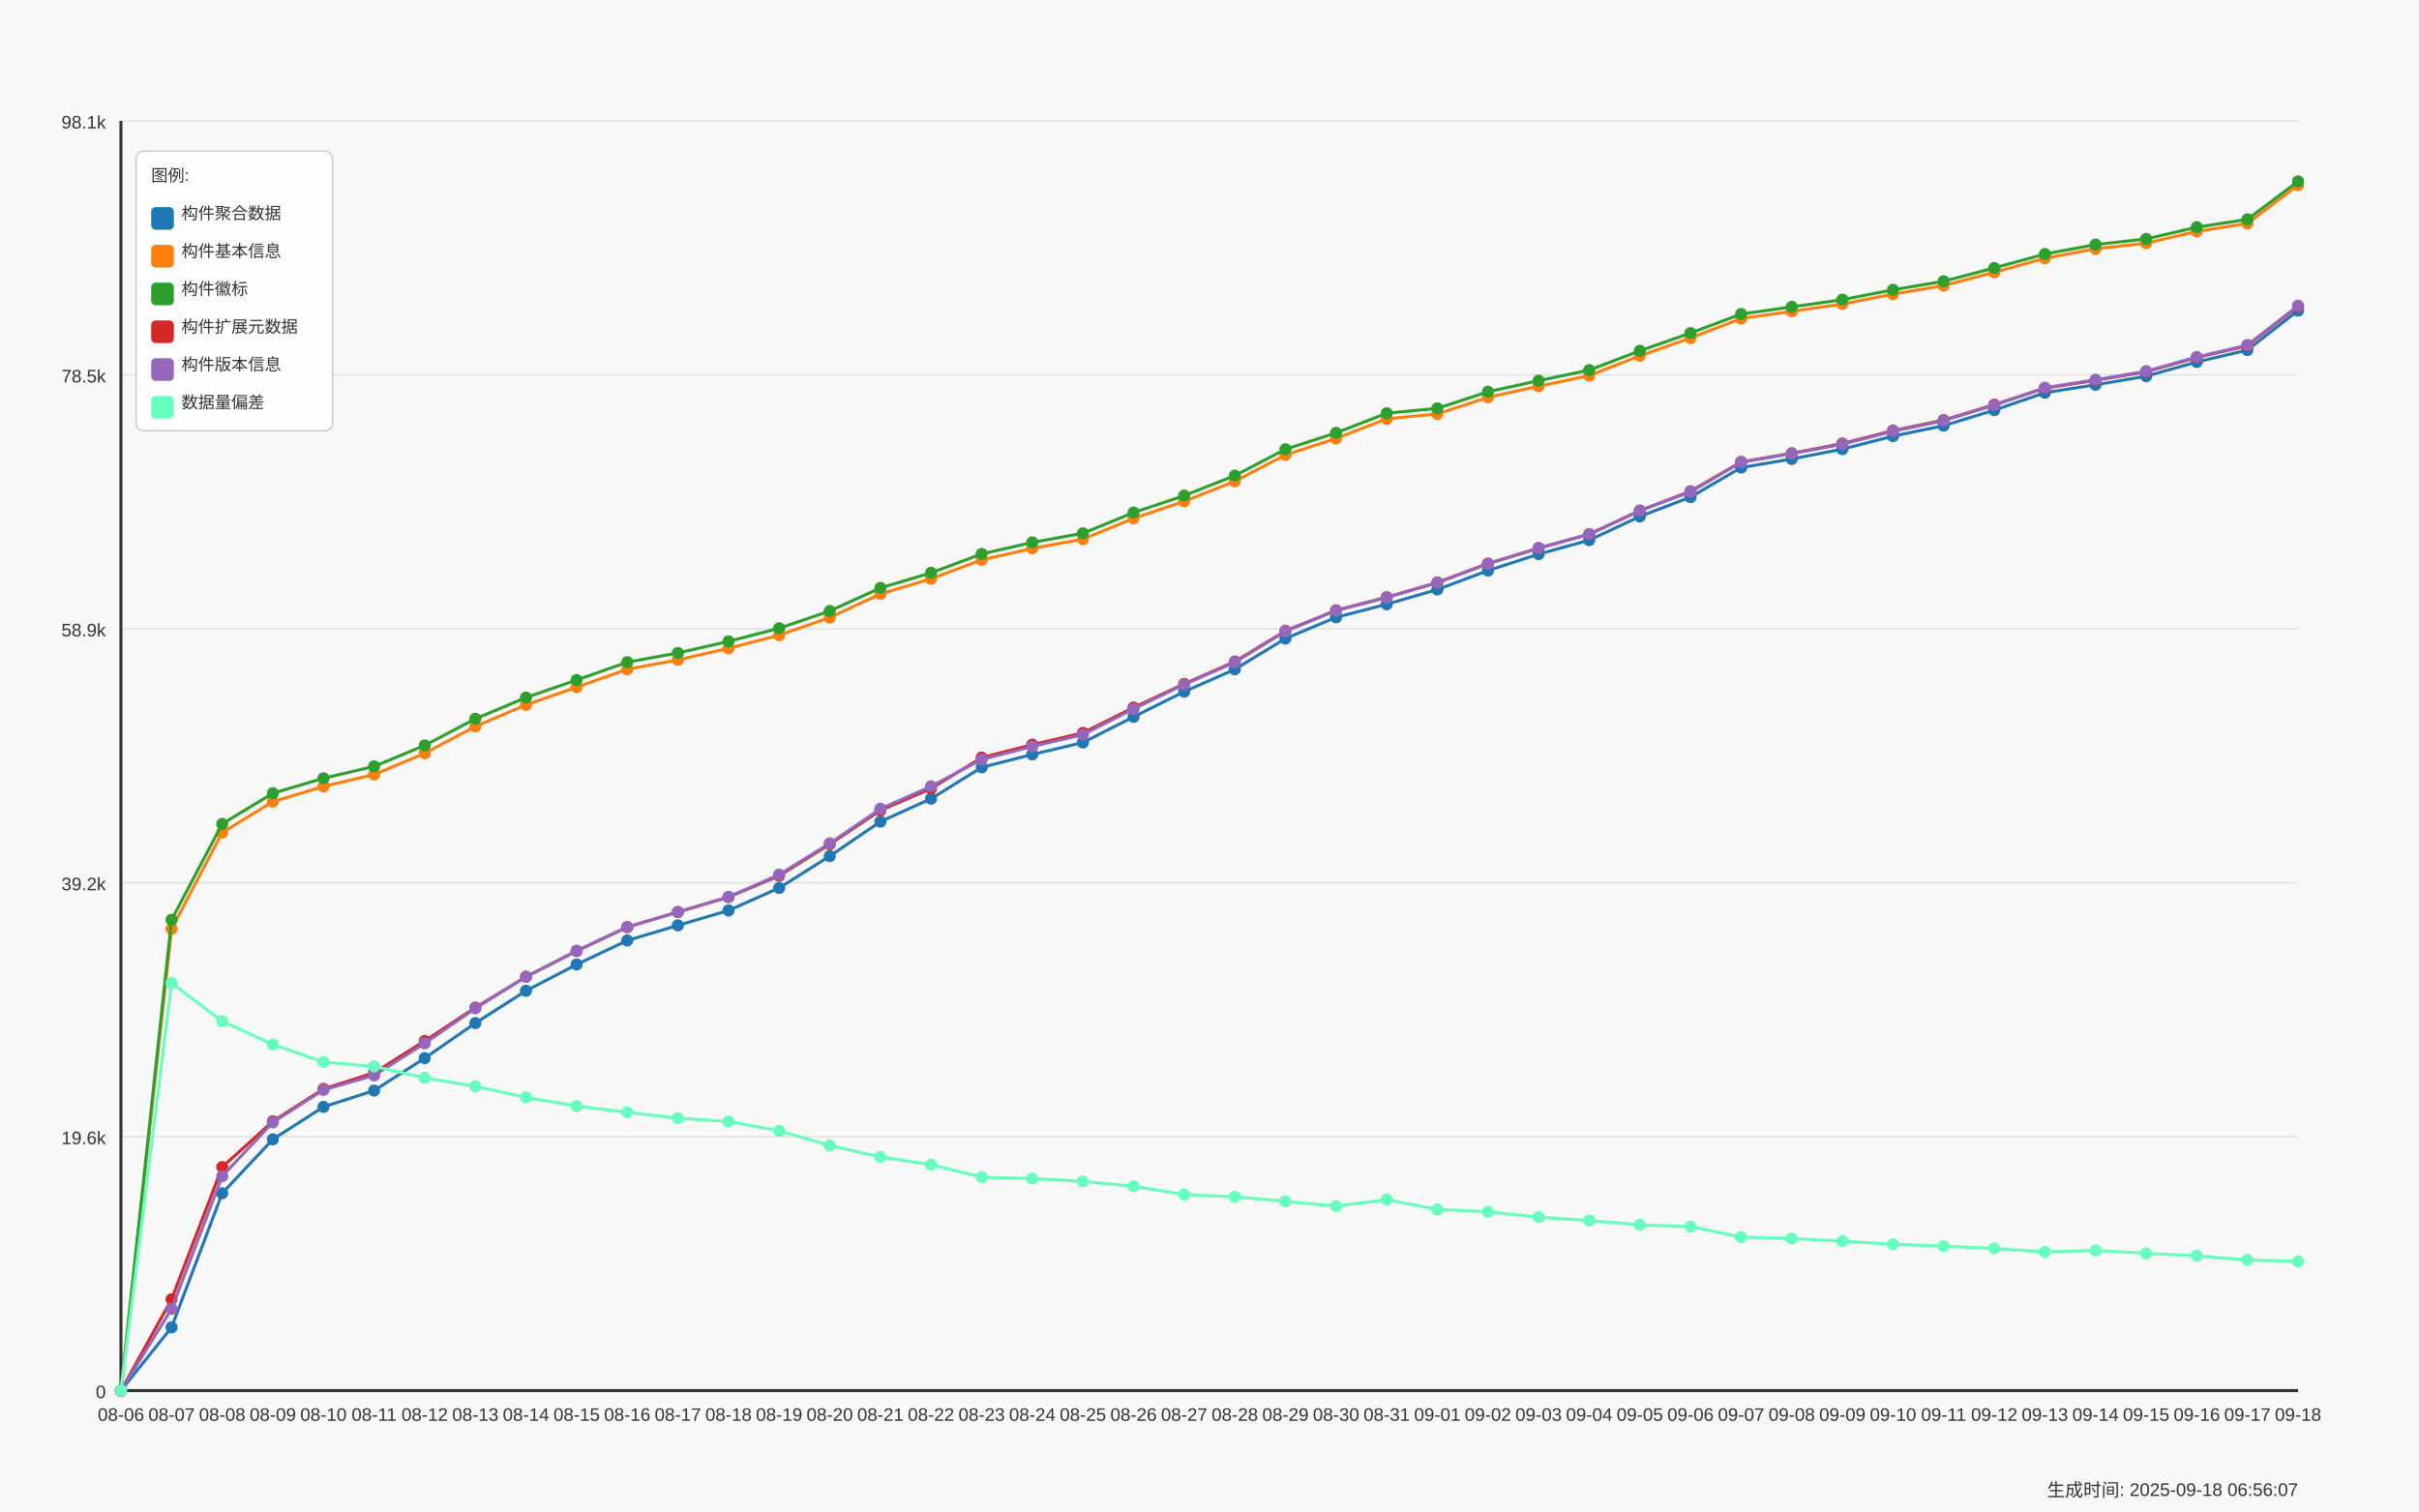
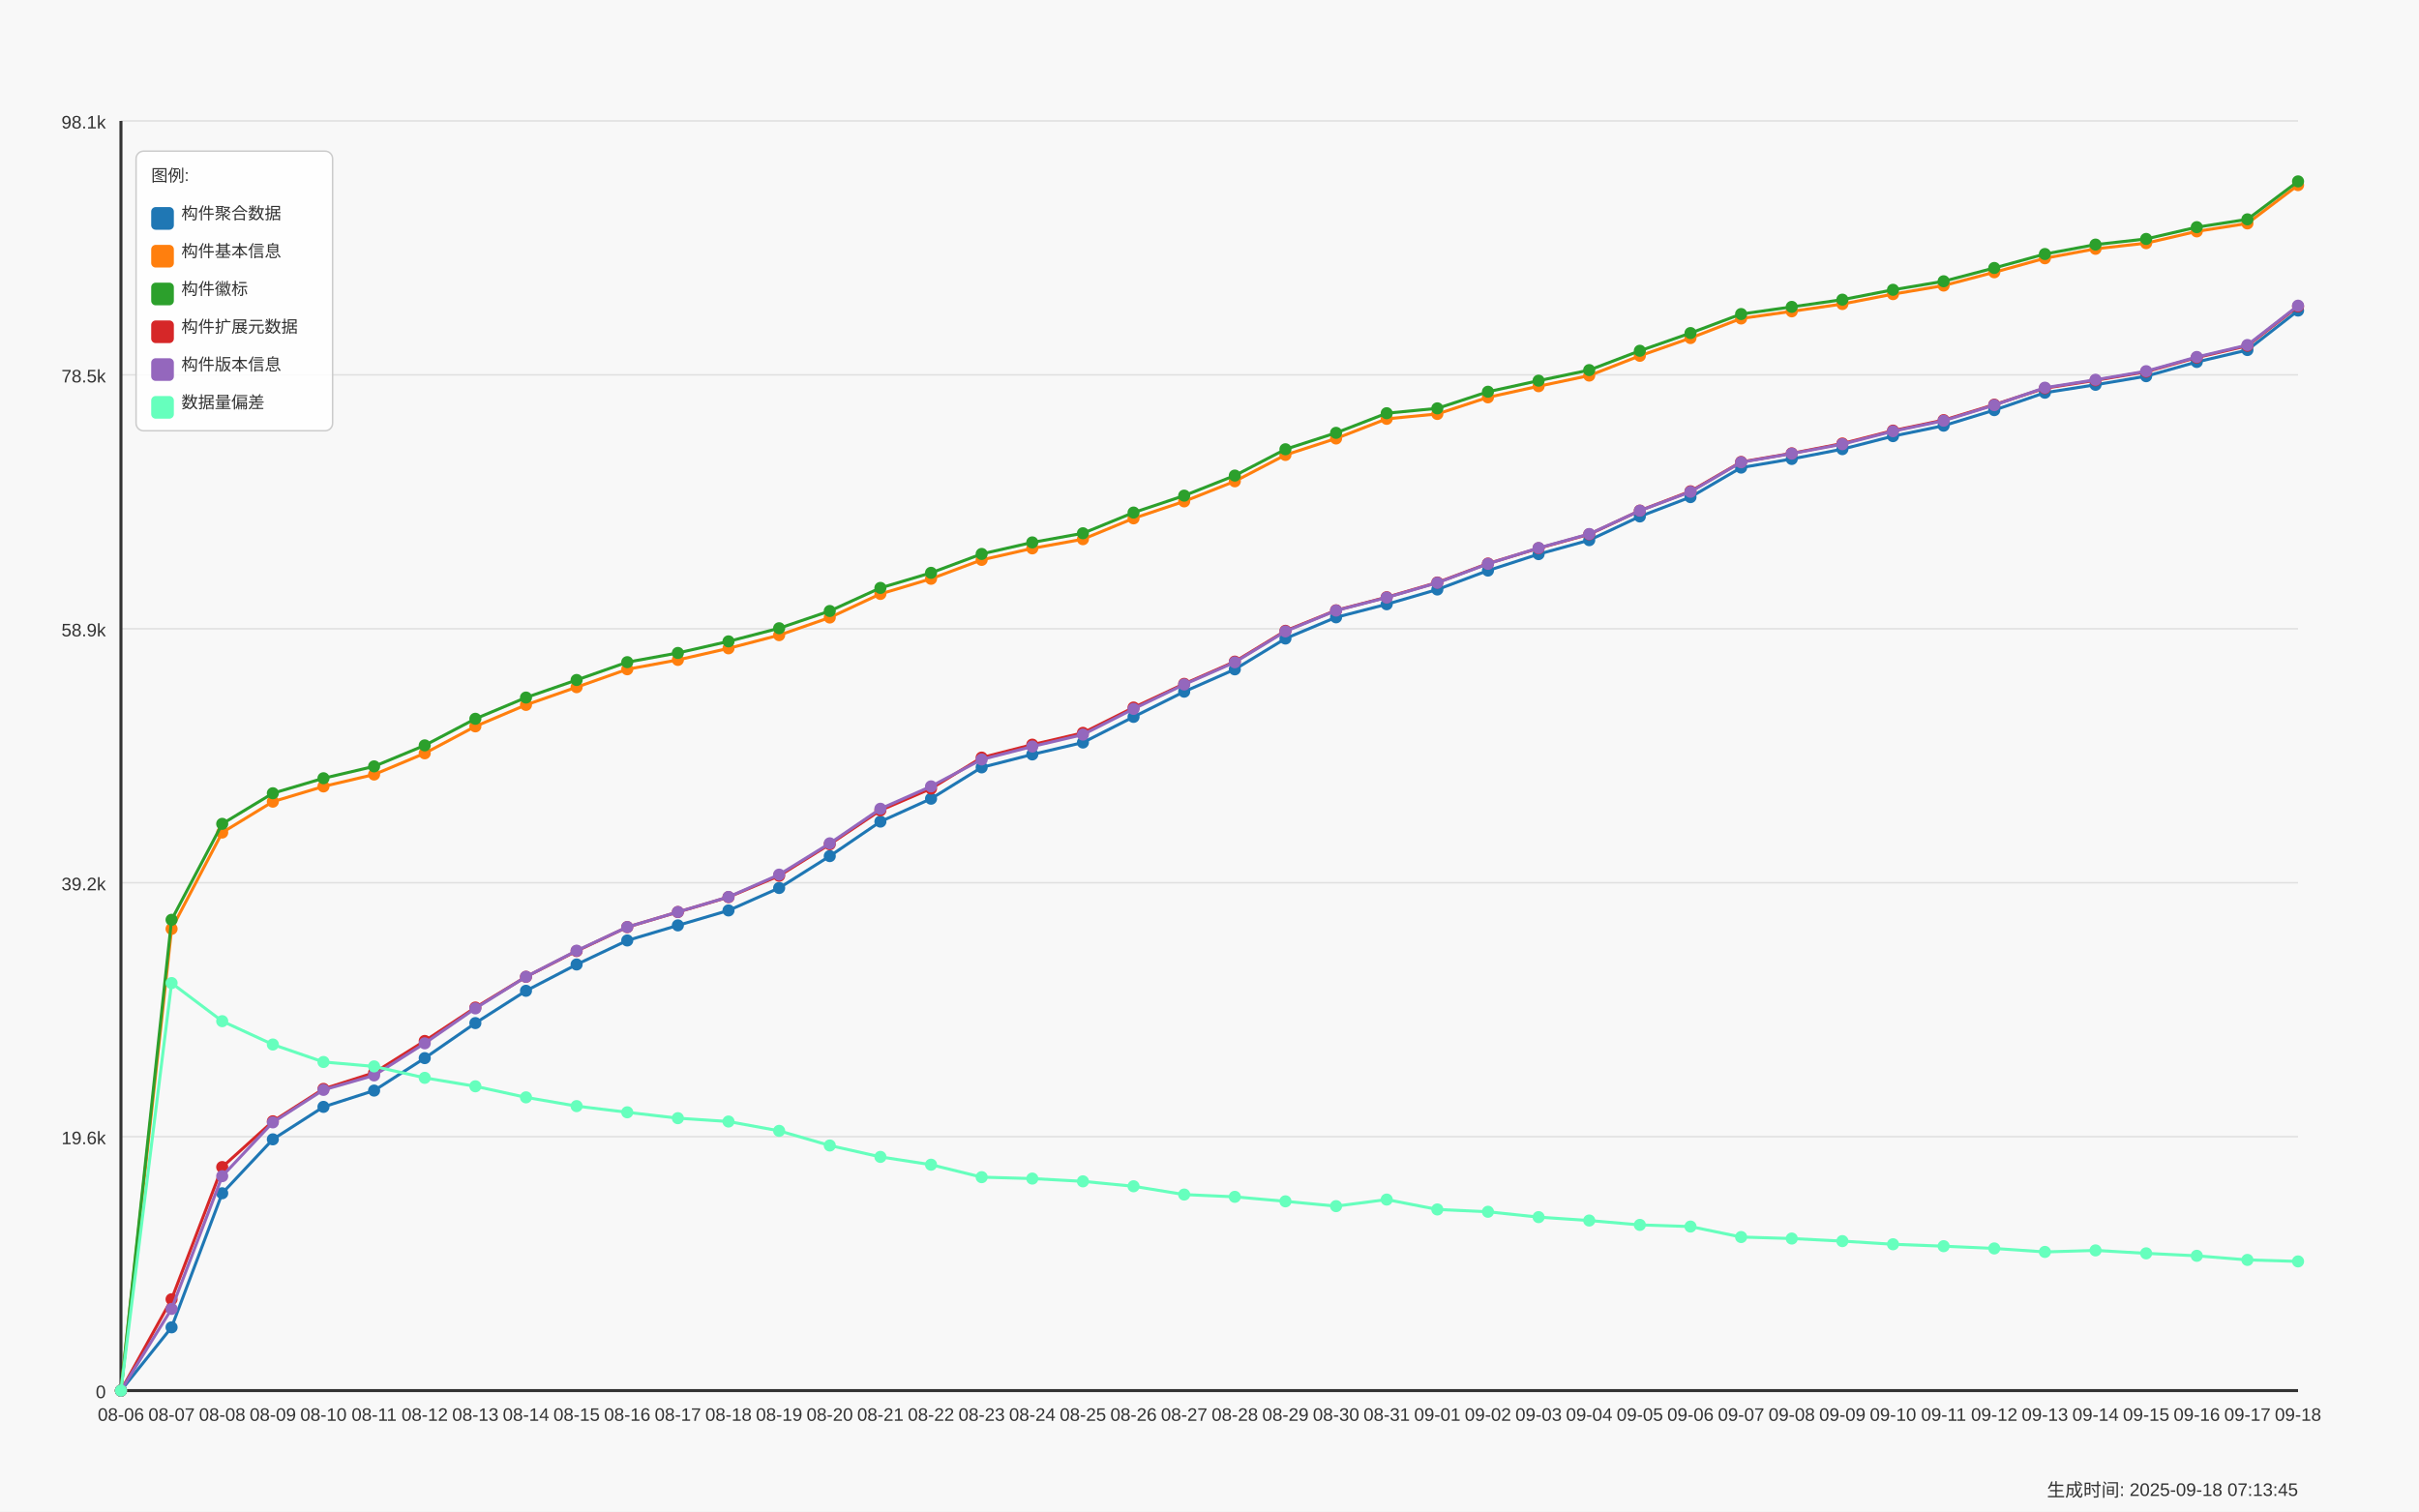
<svg xmlns="http://www.w3.org/2000/svg" width="1600" height="1000" viewBox="0 0 1600 1000">
  <style>
  text {
    font-family: Arial, sans-serif;
    font-size: 12px;
    fill: #333;
  }
  .axis-label { font-size: 14px; }
  .title { font-size: 18px; font-weight: bold; }
  .legend-item { font-size: 11px; }
  .legend-box { fill: white; fill-opacity: 0.85; stroke: #cccccc; stroke-width: 1; rx: 5; }
</style>
  <text x="800.0" y="30" text-anchor="middle" class="title">Daily Data Growth Trend</text>
  <text x="800.0" y="980" text-anchor="middle" class="axis-label">Date</text>
  <g transform="rotate(-90)">
    <text x="-500.0" y="20" text-anchor="middle" class="axis-label">Count</text>
  </g>
  <rect x="0" y="0" width="1600" height="1000" fill="#f8f8f8" />
  <line x1="80" y1="920.0" x2="1520" y2="920.0" stroke="#e0e0e0" stroke-width="1" />
  <text x="70" y="925.0" text-anchor="end">0</text>
  <line x1="80" y1="752.0" x2="1520" y2="752.0" stroke="#e0e0e0" stroke-width="1" />
  <text x="70" y="757.0" text-anchor="end">19.6k</text>
  <line x1="80" y1="584.0" x2="1520" y2="584.0" stroke="#e0e0e0" stroke-width="1" />
  <text x="70" y="589.0" text-anchor="end">39.2k</text>
  <line x1="80" y1="416.0" x2="1520" y2="416.0" stroke="#e0e0e0" stroke-width="1" />
  <text x="70" y="421.0" text-anchor="end">58.9k</text>
  <line x1="80" y1="248.0" x2="1520" y2="248.0" stroke="#e0e0e0" stroke-width="1" />
  <text x="70" y="253.0" text-anchor="end">78.5k</text>
  <line x1="80" y1="80.0" x2="1520" y2="80.0" stroke="#e0e0e0" stroke-width="1" />
  <text x="70" y="85.0" text-anchor="end">98.1k</text>
  <line x1="80" y1="80" x2="80" y2="920" stroke="#333333" stroke-width="2" />
  <line x1="80" y1="920" x2="1520" y2="920" stroke="#333333" stroke-width="2" />
  <circle cx="80.0" cy="920.0" r="4" fill="#1f77b4" />
  <circle cx="113.488" cy="878.147" r="4" fill="#1f77b4" />
  <circle cx="146.977" cy="789.449" r="4" fill="#1f77b4" />
  <circle cx="180.465" cy="753.77" r="4" fill="#1f77b4" />
  <circle cx="213.953" cy="732.296" r="4" fill="#1f77b4" />
  <circle cx="247.442" cy="721.516" r="4" fill="#1f77b4" />
  <circle cx="280.93" cy="700.041" r="4" fill="#1f77b4" />
  <circle cx="314.419" cy="676.863" r="4" fill="#1f77b4" />
  <circle cx="347.907" cy="655.5" r="4" fill="#1f77b4" />
  <circle cx="381.395" cy="638.084" r="4" fill="#1f77b4" />
  <circle cx="414.884" cy="622.201" r="4" fill="#1f77b4" />
  <circle cx="448.372" cy="612.217" r="4" fill="#1f77b4" />
  <circle cx="481.86" cy="602.336" r="4" fill="#1f77b4" />
  <circle cx="515.349" cy="587.48" r="4" fill="#1f77b4" />
  <circle cx="548.837" cy="566.382" r="4" fill="#1f77b4" />
  <circle cx="582.326" cy="543.564" r="4" fill="#1f77b4" />
  <circle cx="615.814" cy="528.417" r="4" fill="#1f77b4" />
  <circle cx="649.302" cy="507.687" r="4" fill="#1f77b4" />
  <circle cx="682.791" cy="499.125" r="4" fill="#1f77b4" />
  <circle cx="716.279" cy="491.239" r="4" fill="#1f77b4" />
  <circle cx="749.767" cy="474.277" r="4" fill="#1f77b4" />
  <circle cx="783.256" cy="457.597" r="4" fill="#1f77b4" />
  <circle cx="816.744" cy="442.827" r="4" fill="#1f77b4" />
  <circle cx="850.233" cy="422.44" r="4" fill="#1f77b4" />
  <circle cx="883.721" cy="408.407" r="4" fill="#1f77b4" />
  <circle cx="917.209" cy="399.759" r="4" fill="#1f77b4" />
  <circle cx="950.698" cy="390.006" r="4" fill="#1f77b4" />
  <circle cx="984.186" cy="377.479" r="4" fill="#1f77b4" />
  <circle cx="1017.674" cy="366.605" r="4" fill="#1f77b4" />
  <circle cx="1051.163" cy="357.366" r="4" fill="#1f77b4" />
  <circle cx="1084.651" cy="341.68" r="4" fill="#1f77b4" />
  <circle cx="1118.14" cy="328.879" r="4" fill="#1f77b4" />
  <circle cx="1151.628" cy="309.357" r="4" fill="#1f77b4" />
  <circle cx="1185.116" cy="303.637" r="4" fill="#1f77b4" />
  <circle cx="1218.605" cy="297.147" r="4" fill="#1f77b4" />
  <circle cx="1252.093" cy="288.542" r="4" fill="#1f77b4" />
  <circle cx="1285.581" cy="281.623" r="4" fill="#1f77b4" />
  <circle cx="1319.07" cy="271.34" r="4" fill="#1f77b4" />
  <circle cx="1352.558" cy="259.806" r="4" fill="#1f77b4" />
  <circle cx="1386.047" cy="254.566" r="4" fill="#1f77b4" />
  <circle cx="1419.535" cy="248.881" r="4" fill="#1f77b4" />
  <circle cx="1453.023" cy="239.471" r="4" fill="#1f77b4" />
  <circle cx="1486.512" cy="231.576" r="4" fill="#1f77b4" />
  <circle cx="1520.0" cy="205.47" r="4" fill="#1f77b4" />
  <path d="M 80.0 920.0 L 113.488 878.147 L 146.977 789.449 L 180.465 753.77 L 213.953 732.296 L 247.442 721.516 L 280.93 700.041 L 314.419 676.863 L 347.907 655.5 L 381.395 638.084 L 414.884 622.201 L 448.372 612.217 L 481.86 602.336 L 515.349 587.48 L 548.837 566.382 L 582.326 543.564 L 615.814 528.417 L 649.302 507.687 L 682.791 499.125 L 716.279 491.239 L 749.767 474.277 L 783.256 457.597 L 816.744 442.827 L 850.233 422.44 L 883.721 408.407 L 917.209 399.759 L 950.698 390.006 L 984.186 377.479 L 1017.674 366.605 L 1051.163 357.366 L 1084.651 341.68 L 1118.14 328.879 L 1151.628 309.357 L 1185.116 303.637 L 1218.605 297.147 L 1252.093 288.542 L 1285.581 281.623 L 1319.07 271.34 L 1352.558 259.806 L 1386.047 254.566 L 1419.535 248.881 L 1453.023 239.471 L 1486.512 231.576 L 1520.0 205.47" fill="none" stroke="#1f77b4" stroke-width="2" />
  <circle cx="80.0" cy="920.0" r="4" fill="#ff7f0e" />
  <circle cx="113.488" cy="614.529" r="4" fill="#ff7f0e" />
  <circle cx="146.977" cy="550.799" r="4" fill="#ff7f0e" />
  <circle cx="180.465" cy="530.36" r="4" fill="#ff7f0e" />
  <circle cx="213.953" cy="520.291" r="4" fill="#ff7f0e" />
  <circle cx="247.442" cy="512.414" r="4" fill="#ff7f0e" />
  <circle cx="280.93" cy="498.371" r="4" fill="#ff7f0e" />
  <circle cx="314.419" cy="480.553" r="4" fill="#ff7f0e" />
  <circle cx="347.907" cy="466.34" r="4" fill="#ff7f0e" />
  <circle cx="381.395" cy="454.626" r="4" fill="#ff7f0e" />
  <circle cx="414.884" cy="442.776" r="4" fill="#ff7f0e" />
  <circle cx="448.372" cy="436.585" r="4" fill="#ff7f0e" />
  <circle cx="481.86" cy="428.922" r="4" fill="#ff7f0e" />
  <circle cx="515.349" cy="420.205" r="4" fill="#ff7f0e" />
  <circle cx="548.837" cy="408.544" r="4" fill="#ff7f0e" />
  <circle cx="582.326" cy="392.934" r="4" fill="#ff7f0e" />
  <circle cx="615.814" cy="382.916" r="4" fill="#ff7f0e" />
  <circle cx="649.302" cy="370.407" r="4" fill="#ff7f0e" />
  <circle cx="682.791" cy="362.795" r="4" fill="#ff7f0e" />
  <circle cx="716.279" cy="356.724" r="4" fill="#ff7f0e" />
  <circle cx="749.767" cy="342.93" r="4" fill="#ff7f0e" />
  <circle cx="783.256" cy="331.705" r="4" fill="#ff7f0e" />
  <circle cx="816.744" cy="318.416" r="4" fill="#ff7f0e" />
  <circle cx="850.233" cy="300.983" r="4" fill="#ff7f0e" />
  <circle cx="883.721" cy="290.092" r="4" fill="#ff7f0e" />
  <circle cx="917.209" cy="277.094" r="4" fill="#ff7f0e" />
  <circle cx="950.698" cy="273.866" r="4" fill="#ff7f0e" />
  <circle cx="984.186" cy="262.872" r="4" fill="#ff7f0e" />
  <circle cx="1017.674" cy="255.517" r="4" fill="#ff7f0e" />
  <circle cx="1051.163" cy="248.478" r="4" fill="#ff7f0e" />
  <circle cx="1084.651" cy="235.395" r="4" fill="#ff7f0e" />
  <circle cx="1118.14" cy="223.648" r="4" fill="#ff7f0e" />
  <circle cx="1151.628" cy="210.701" r="4" fill="#ff7f0e" />
  <circle cx="1185.116" cy="205.975" r="4" fill="#ff7f0e" />
  <circle cx="1218.605" cy="201.129" r="4" fill="#ff7f0e" />
  <circle cx="1252.093" cy="194.595" r="4" fill="#ff7f0e" />
  <circle cx="1285.581" cy="188.927" r="4" fill="#ff7f0e" />
  <circle cx="1319.07" cy="180.134" r="4" fill="#ff7f0e" />
  <circle cx="1352.558" cy="170.861" r="4" fill="#ff7f0e" />
  <circle cx="1386.047" cy="164.61" r="4" fill="#ff7f0e" />
  <circle cx="1419.535" cy="160.868" r="4" fill="#ff7f0e" />
  <circle cx="1453.023" cy="153.076" r="4" fill="#ff7f0e" />
  <circle cx="1486.512" cy="147.811" r="4" fill="#ff7f0e" />
  <circle cx="1520.0" cy="122.475" r="4" fill="#ff7f0e" />
  <path d="M 80.0 920.0 L 113.488 614.529 L 146.977 550.799 L 180.465 530.36 L 213.953 520.291 L 247.442 512.414 L 280.93 498.371 L 314.419 480.553 L 347.907 466.34 L 381.395 454.626 L 414.884 442.776 L 448.372 436.585 L 481.86 428.922 L 515.349 420.205 L 548.837 408.544 L 582.326 392.934 L 615.814 382.916 L 649.302 370.407 L 682.791 362.795 L 716.279 356.724 L 749.767 342.93 L 783.256 331.705 L 816.744 318.416 L 850.233 300.983 L 883.721 290.092 L 917.209 277.094 L 950.698 273.866 L 984.186 262.872 L 1017.674 255.517 L 1051.163 248.478 L 1084.651 235.395 L 1118.14 223.648 L 1151.628 210.701 L 1185.116 205.975 L 1218.605 201.129 L 1252.093 194.595 L 1285.581 188.927 L 1319.07 180.134 L 1352.558 170.861 L 1386.047 164.61 L 1419.535 160.868 L 1453.023 153.076 L 1486.512 147.811 L 1520.0 122.475" fill="none" stroke="#ff7f0e" stroke-width="2" />
  <circle cx="80.0" cy="920.0" r="4" fill="#2ca02c" />
  <circle cx="113.488" cy="608.526" r="4" fill="#2ca02c" />
  <circle cx="146.977" cy="545.045" r="4" fill="#2ca02c" />
  <circle cx="180.465" cy="524.803" r="4" fill="#2ca02c" />
  <circle cx="213.953" cy="514.888" r="4" fill="#2ca02c" />
  <circle cx="247.442" cy="507.028" r="4" fill="#2ca02c" />
  <circle cx="280.93" cy="493.131" r="4" fill="#2ca02c" />
  <circle cx="314.419" cy="475.544" r="4" fill="#2ca02c" />
  <circle cx="347.907" cy="461.493" r="4" fill="#2ca02c" />
  <circle cx="381.395" cy="449.874" r="4" fill="#2ca02c" />
  <circle cx="414.884" cy="438.084" r="4" fill="#2ca02c" />
  <circle cx="448.372" cy="431.987" r="4" fill="#2ca02c" />
  <circle cx="481.86" cy="424.324" r="4" fill="#2ca02c" />
  <circle cx="515.349" cy="415.633" r="4" fill="#2ca02c" />
  <circle cx="548.837" cy="404.228" r="4" fill="#2ca02c" />
  <circle cx="582.326" cy="388.953" r="4" fill="#2ca02c" />
  <circle cx="615.814" cy="378.978" r="4" fill="#2ca02c" />
  <circle cx="649.302" cy="366.477" r="4" fill="#2ca02c" />
  <circle cx="682.791" cy="358.856" r="4" fill="#2ca02c" />
  <circle cx="716.279" cy="352.802" r="4" fill="#2ca02c" />
  <circle cx="749.767" cy="339.103" r="4" fill="#2ca02c" />
  <circle cx="783.256" cy="327.903" r="4" fill="#2ca02c" />
  <circle cx="816.744" cy="314.631" r="4" fill="#2ca02c" />
  <circle cx="850.233" cy="297.224" r="4" fill="#2ca02c" />
  <circle cx="883.721" cy="286.367" r="4" fill="#2ca02c" />
  <circle cx="917.209" cy="273.378" r="4" fill="#2ca02c" />
  <circle cx="950.698" cy="270.158" r="4" fill="#2ca02c" />
  <circle cx="984.186" cy="259.173" r="4" fill="#2ca02c" />
  <circle cx="1017.674" cy="251.843" r="4" fill="#2ca02c" />
  <circle cx="1051.163" cy="244.848" r="4" fill="#2ca02c" />
  <circle cx="1084.651" cy="232.064" r="4" fill="#2ca02c" />
  <circle cx="1118.14" cy="220.351" r="4" fill="#2ca02c" />
  <circle cx="1151.628" cy="207.764" r="4" fill="#2ca02c" />
  <circle cx="1185.116" cy="203.038" r="4" fill="#2ca02c" />
  <circle cx="1218.605" cy="198.252" r="4" fill="#2ca02c" />
  <circle cx="1252.093" cy="191.727" r="4" fill="#2ca02c" />
  <circle cx="1285.581" cy="186.084" r="4" fill="#2ca02c" />
  <circle cx="1319.07" cy="177.291" r="4" fill="#2ca02c" />
  <circle cx="1352.558" cy="168.061" r="4" fill="#2ca02c" />
  <circle cx="1386.047" cy="161.819" r="4" fill="#2ca02c" />
  <circle cx="1419.535" cy="158.077" r="4" fill="#2ca02c" />
  <circle cx="1453.023" cy="150.294" r="4" fill="#2ca02c" />
  <circle cx="1486.512" cy="145.113" r="4" fill="#2ca02c" />
  <circle cx="1520.0" cy="120.0" r="4" fill="#2ca02c" />
  <path d="M 80.0 920.0 L 113.488 608.526 L 146.977 545.045 L 180.465 524.803 L 213.953 514.888 L 247.442 507.028 L 280.93 493.131 L 314.419 475.544 L 347.907 461.493 L 381.395 449.874 L 414.884 438.084 L 448.372 431.987 L 481.86 424.324 L 515.349 415.633 L 548.837 404.228 L 582.326 388.953 L 615.814 378.978 L 649.302 366.477 L 682.791 358.856 L 716.279 352.802 L 749.767 339.103 L 783.256 327.903 L 816.744 314.631 L 850.233 297.224 L 883.721 286.367 L 917.209 273.378 L 950.698 270.158 L 984.186 259.173 L 1017.674 251.843 L 1051.163 244.848 L 1084.651 232.064 L 1118.14 220.351 L 1151.628 207.764 L 1185.116 203.038 L 1218.605 198.252 L 1252.093 191.727 L 1285.581 186.084 L 1319.07 177.291 L 1352.558 168.061 L 1386.047 161.819 L 1419.535 158.077 L 1453.023 150.294 L 1486.512 145.113 L 1520.0 120.0" fill="none" stroke="#2ca02c" stroke-width="2" />
  <circle cx="80.0" cy="920.0" r="4" fill="#d62728" />
  <circle cx="113.488" cy="859.567" r="4" fill="#d62728" />
  <circle cx="146.977" cy="772.102" r="4" fill="#d62728" />
  <circle cx="180.465" cy="741.834" r="4" fill="#d62728" />
  <circle cx="213.953" cy="720.402" r="4" fill="#d62728" />
  <circle cx="247.442" cy="709.717" r="4" fill="#d62728" />
  <circle cx="280.93" cy="688.679" r="4" fill="#d62728" />
  <circle cx="314.419" cy="666.579" r="4" fill="#d62728" />
  <circle cx="347.907" cy="646.235" r="4" fill="#d62728" />
  <circle cx="381.395" cy="629.187" r="4" fill="#d62728" />
  <circle cx="414.884" cy="613.356" r="4" fill="#d62728" />
  <circle cx="448.372" cy="603.389" r="4" fill="#d62728" />
  <circle cx="481.86" cy="593.517" r="4" fill="#d62728" />
  <circle cx="515.349" cy="579.397" r="4" fill="#d62728" />
  <circle cx="548.837" cy="558.548" r="4" fill="#d62728" />
  <circle cx="582.326" cy="536.114" r="4" fill="#d62728" />
  <circle cx="615.814" cy="521.687" r="4" fill="#d62728" />
  <circle cx="649.302" cy="501.214" r="4" fill="#d62728" />
  <circle cx="682.791" cy="492.652" r="4" fill="#d62728" />
  <circle cx="716.279" cy="484.851" r="4" fill="#d62728" />
  <circle cx="749.767" cy="468.095" r="4" fill="#d62728" />
  <circle cx="783.256" cy="452.426" r="4" fill="#d62728" />
  <circle cx="816.744" cy="437.716" r="4" fill="#d62728" />
  <circle cx="850.233" cy="417.346" r="4" fill="#d62728" />
  <circle cx="883.721" cy="403.774" r="4" fill="#d62728" />
  <circle cx="917.209" cy="395.126" r="4" fill="#d62728" />
  <circle cx="950.698" cy="385.365" r="4" fill="#d62728" />
  <circle cx="984.186" cy="372.838" r="4" fill="#d62728" />
  <circle cx="1017.674" cy="362.692" r="4" fill="#d62728" />
  <circle cx="1051.163" cy="353.47" r="4" fill="#d62728" />
  <circle cx="1084.651" cy="337.818" r="4" fill="#d62728" />
  <circle cx="1118.14" cy="325.026" r="4" fill="#d62728" />
  <circle cx="1151.628" cy="305.607" r="4" fill="#d62728" />
  <circle cx="1185.116" cy="299.913" r="4" fill="#d62728" />
  <circle cx="1218.605" cy="293.422" r="4" fill="#d62728" />
  <circle cx="1252.093" cy="284.877" r="4" fill="#d62728" />
  <circle cx="1285.581" cy="277.95" r="4" fill="#d62728" />
  <circle cx="1319.07" cy="267.718" r="4" fill="#d62728" />
  <circle cx="1352.558" cy="256.827" r="4" fill="#d62728" />
  <circle cx="1386.047" cy="251.612" r="4" fill="#d62728" />
  <circle cx="1419.535" cy="245.927" r="4" fill="#d62728" />
  <circle cx="1453.023" cy="236.543" r="4" fill="#d62728" />
  <circle cx="1486.512" cy="228.725" r="4" fill="#d62728" />
  <circle cx="1520.0" cy="202.695" r="4" fill="#d62728" />
  <path d="M 80.0 920.0 L 113.488 859.567 L 146.977 772.102 L 180.465 741.834 L 213.953 720.402 L 247.442 709.717 L 280.93 688.679 L 314.419 666.579 L 347.907 646.235 L 381.395 629.187 L 414.884 613.356 L 448.372 603.389 L 481.86 593.517 L 515.349 579.397 L 548.837 558.548 L 582.326 536.114 L 615.814 521.687 L 649.302 501.214 L 682.791 492.652 L 716.279 484.851 L 749.767 468.095 L 783.256 452.426 L 816.744 437.716 L 850.233 417.346 L 883.721 403.774 L 917.209 395.126 L 950.698 385.365 L 984.186 372.838 L 1017.674 362.692 L 1051.163 353.47 L 1084.651 337.818 L 1118.14 325.026 L 1151.628 305.607 L 1185.116 299.913 L 1218.605 293.422 L 1252.093 284.877 L 1285.581 277.95 L 1319.07 267.718 L 1352.558 256.827 L 1386.047 251.612 L 1419.535 245.927 L 1453.023 236.543 L 1486.512 228.725 L 1520.0 202.695" fill="none" stroke="#d62728" stroke-width="2" />
  <circle cx="80.0" cy="920.0" r="4" fill="#9467bd" />
  <circle cx="113.488" cy="865.946" r="4" fill="#9467bd" />
  <circle cx="146.977" cy="778.147" r="4" fill="#9467bd" />
  <circle cx="180.465" cy="742.553" r="4" fill="#9467bd" />
  <circle cx="213.953" cy="721.053" r="4" fill="#9467bd" />
  <circle cx="247.442" cy="711.463" r="4" fill="#9467bd" />
  <circle cx="280.93" cy="690.246" r="4" fill="#9467bd" />
  <circle cx="314.419" cy="667.127" r="4" fill="#9467bd" />
  <circle cx="347.907" cy="646.209" r="4" fill="#9467bd" />
  <circle cx="381.395" cy="628.973" r="4" fill="#9467bd" />
  <circle cx="414.884" cy="613.321" r="4" fill="#9467bd" />
  <circle cx="448.372" cy="603.346" r="4" fill="#9467bd" />
  <circle cx="481.86" cy="593.405" r="4" fill="#9467bd" />
  <circle cx="515.349" cy="578.635" r="4" fill="#9467bd" />
  <circle cx="548.837" cy="557.94" r="4" fill="#9467bd" />
  <circle cx="582.326" cy="535.07" r="4" fill="#9467bd" />
  <circle cx="615.814" cy="520.248" r="4" fill="#9467bd" />
  <circle cx="649.302" cy="502.456" r="4" fill="#9467bd" />
  <circle cx="682.791" cy="493.885" r="4" fill="#9467bd" />
  <circle cx="716.279" cy="485.999" r="4" fill="#9467bd" />
  <circle cx="749.767" cy="468.994" r="4" fill="#9467bd" />
  <circle cx="783.256" cy="452.837" r="4" fill="#9467bd" />
  <circle cx="816.744" cy="438.144" r="4" fill="#9467bd" />
  <circle cx="850.233" cy="417.697" r="4" fill="#9467bd" />
  <circle cx="883.721" cy="403.928" r="4" fill="#9467bd" />
  <circle cx="917.209" cy="395.306" r="4" fill="#9467bd" />
  <circle cx="950.698" cy="385.545" r="4" fill="#9467bd" />
  <circle cx="984.186" cy="373.001" r="4" fill="#9467bd" />
  <circle cx="1017.674" cy="362.521" r="4" fill="#9467bd" />
  <circle cx="1051.163" cy="353.299" r="4" fill="#9467bd" />
  <circle cx="1084.651" cy="337.861" r="4" fill="#9467bd" />
  <circle cx="1118.14" cy="325.36" r="4" fill="#9467bd" />
  <circle cx="1151.628" cy="305.829" r="4" fill="#9467bd" />
  <circle cx="1185.116" cy="300.084" r="4" fill="#9467bd" />
  <circle cx="1218.605" cy="293.859" r="4" fill="#9467bd" />
  <circle cx="1252.093" cy="285.288" r="4" fill="#9467bd" />
  <circle cx="1285.581" cy="278.335" r="4" fill="#9467bd" />
  <circle cx="1319.07" cy="268.026" r="4" fill="#9467bd" />
  <circle cx="1352.558" cy="256.493" r="4" fill="#9467bd" />
  <circle cx="1386.047" cy="251.253" r="4" fill="#9467bd" />
  <circle cx="1419.535" cy="245.567" r="4" fill="#9467bd" />
  <circle cx="1453.023" cy="236.174" r="4" fill="#9467bd" />
  <circle cx="1486.512" cy="228.263" r="4" fill="#9467bd" />
  <circle cx="1520.0" cy="202.225" r="4" fill="#9467bd" />
  <path d="M 80.0 920.0 L 113.488 865.946 L 146.977 778.147 L 180.465 742.553 L 213.953 721.053 L 247.442 711.463 L 280.93 690.246 L 314.419 667.127 L 347.907 646.209 L 381.395 628.973 L 414.884 613.321 L 448.372 603.346 L 481.86 593.405 L 515.349 578.635 L 548.837 557.94 L 582.326 535.07 L 615.814 520.248 L 649.302 502.456 L 682.791 493.885 L 716.279 485.999 L 749.767 468.994 L 783.256 452.837 L 816.744 438.144 L 850.233 417.697 L 883.721 403.928 L 917.209 395.306 L 950.698 385.545 L 984.186 373.001 L 1017.674 362.521 L 1051.163 353.299 L 1084.651 337.861 L 1118.14 325.36 L 1151.628 305.829 L 1185.116 300.084 L 1218.605 293.859 L 1252.093 285.288 L 1285.581 278.335 L 1319.07 268.026 L 1352.558 256.493 L 1386.047 251.253 L 1419.535 245.567 L 1453.023 236.174 L 1486.512 228.263 L 1520.0 202.225" fill="none" stroke="#9467bd" stroke-width="2" />
  <circle cx="80.0" cy="920.0" r="4" fill="#66ffbd" />
  <circle cx="113.488" cy="650.379" r="4" fill="#66ffbd" />
  <circle cx="146.977" cy="675.596" r="4" fill="#66ffbd" />
  <circle cx="180.465" cy="691.033" r="4" fill="#66ffbd" />
  <circle cx="213.953" cy="702.593" r="4" fill="#66ffbd" />
  <circle cx="247.442" cy="705.512" r="4" fill="#66ffbd" />
  <circle cx="280.93" cy="713.09" r="4" fill="#66ffbd" />
  <circle cx="314.419" cy="718.681" r="4" fill="#66ffbd" />
  <circle cx="347.907" cy="725.994" r="4" fill="#66ffbd" />
  <circle cx="381.395" cy="731.79" r="4" fill="#66ffbd" />
  <circle cx="414.884" cy="735.883" r="4" fill="#66ffbd" />
  <circle cx="448.372" cy="739.771" r="4" fill="#66ffbd" />
  <circle cx="481.86" cy="741.988" r="4" fill="#66ffbd" />
  <circle cx="515.349" cy="748.153" r="4" fill="#66ffbd" />
  <circle cx="548.837" cy="757.846" r="4" fill="#66ffbd" />
  <circle cx="582.326" cy="765.389" r="4" fill="#66ffbd" />
  <circle cx="615.814" cy="770.561" r="4" fill="#66ffbd" />
  <circle cx="649.302" cy="778.789" r="4" fill="#66ffbd" />
  <circle cx="682.791" cy="779.731" r="4" fill="#66ffbd" />
  <circle cx="716.279" cy="781.563" r="4" fill="#66ffbd" />
  <circle cx="749.767" cy="784.826" r="4" fill="#66ffbd" />
  <circle cx="783.256" cy="790.306" r="4" fill="#66ffbd" />
  <circle cx="816.744" cy="791.804" r="4" fill="#66ffbd" />
  <circle cx="850.233" cy="794.784" r="4" fill="#66ffbd" />
  <circle cx="883.721" cy="797.96" r="4" fill="#66ffbd" />
  <circle cx="917.209" cy="793.619" r="4" fill="#66ffbd" />
  <circle cx="950.698" cy="800.152" r="4" fill="#66ffbd" />
  <circle cx="984.186" cy="801.694" r="4" fill="#66ffbd" />
  <circle cx="1017.674" cy="805.238" r="4" fill="#66ffbd" />
  <circle cx="1051.163" cy="807.482" r="4" fill="#66ffbd" />
  <circle cx="1084.651" cy="810.384" r="4" fill="#66ffbd" />
  <circle cx="1118.14" cy="811.472" r="4" fill="#66ffbd" />
  <circle cx="1151.628" cy="818.407" r="4" fill="#66ffbd" />
  <circle cx="1185.116" cy="819.401" r="4" fill="#66ffbd" />
  <circle cx="1218.605" cy="821.105" r="4" fill="#66ffbd" />
  <circle cx="1252.093" cy="823.185" r="4" fill="#66ffbd" />
  <circle cx="1285.581" cy="824.461" r="4" fill="#66ffbd" />
  <circle cx="1319.07" cy="825.951" r="4" fill="#66ffbd" />
  <circle cx="1352.558" cy="828.254" r="4" fill="#66ffbd" />
  <circle cx="1386.047" cy="827.252" r="4" fill="#66ffbd" />
  <circle cx="1419.535" cy="829.196" r="4" fill="#66ffbd" />
  <circle cx="1453.023" cy="830.823" r="4" fill="#66ffbd" />
  <circle cx="1486.512" cy="833.537" r="4" fill="#66ffbd" />
  <circle cx="1520.0" cy="834.53" r="4" fill="#66ffbd" />
  <path d="M 80.0 920.0 L 113.488 650.379 L 146.977 675.596 L 180.465 691.033 L 213.953 702.593 L 247.442 705.512 L 280.93 713.09 L 314.419 718.681 L 347.907 725.994 L 381.395 731.79 L 414.884 735.883 L 448.372 739.771 L 481.86 741.988 L 515.349 748.153 L 548.837 757.846 L 582.326 765.389 L 615.814 770.561 L 649.302 778.789 L 682.791 779.731 L 716.279 781.563 L 749.767 784.826 L 783.256 790.306 L 816.744 791.804 L 850.233 794.784 L 883.721 797.96 L 917.209 793.619 L 950.698 800.152 L 984.186 801.694 L 1017.674 805.238 L 1051.163 807.482 L 1084.651 810.384 L 1118.14 811.472 L 1151.628 818.407 L 1185.116 819.401 L 1218.605 821.105 L 1252.093 823.185 L 1285.581 824.461 L 1319.07 825.951 L 1352.558 828.254 L 1386.047 827.252 L 1419.535 829.196 L 1453.023 830.823 L 1486.512 833.537 L 1520.0 834.53" fill="none" stroke="#66ffbd" stroke-width="2" />
  <text x="80.0" y="940" text-anchor="middle">08-06</text>
  <text x="113.488" y="940" text-anchor="middle">08-07</text>
  <text x="146.977" y="940" text-anchor="middle">08-08</text>
  <text x="180.465" y="940" text-anchor="middle">08-09</text>
  <text x="213.953" y="940" text-anchor="middle">08-10</text>
  <text x="247.442" y="940" text-anchor="middle">08-11</text>
  <text x="280.93" y="940" text-anchor="middle">08-12</text>
  <text x="314.419" y="940" text-anchor="middle">08-13</text>
  <text x="347.907" y="940" text-anchor="middle">08-14</text>
  <text x="381.395" y="940" text-anchor="middle">08-15</text>
  <text x="414.884" y="940" text-anchor="middle">08-16</text>
  <text x="448.372" y="940" text-anchor="middle">08-17</text>
  <text x="481.86" y="940" text-anchor="middle">08-18</text>
  <text x="515.349" y="940" text-anchor="middle">08-19</text>
  <text x="548.837" y="940" text-anchor="middle">08-20</text>
  <text x="582.326" y="940" text-anchor="middle">08-21</text>
  <text x="615.814" y="940" text-anchor="middle">08-22</text>
  <text x="649.302" y="940" text-anchor="middle">08-23</text>
  <text x="682.791" y="940" text-anchor="middle">08-24</text>
  <text x="716.279" y="940" text-anchor="middle">08-25</text>
  <text x="749.767" y="940" text-anchor="middle">08-26</text>
  <text x="783.256" y="940" text-anchor="middle">08-27</text>
  <text x="816.744" y="940" text-anchor="middle">08-28</text>
  <text x="850.233" y="940" text-anchor="middle">08-29</text>
  <text x="883.721" y="940" text-anchor="middle">08-30</text>
  <text x="917.209" y="940" text-anchor="middle">08-31</text>
  <text x="950.698" y="940" text-anchor="middle">09-01</text>
  <text x="984.186" y="940" text-anchor="middle">09-02</text>
  <text x="1017.674" y="940" text-anchor="middle">09-03</text>
  <text x="1051.163" y="940" text-anchor="middle">09-04</text>
  <text x="1084.651" y="940" text-anchor="middle">09-05</text>
  <text x="1118.14" y="940" text-anchor="middle">09-06</text>
  <text x="1151.628" y="940" text-anchor="middle">09-07</text>
  <text x="1185.116" y="940" text-anchor="middle">09-08</text>
  <text x="1218.605" y="940" text-anchor="middle">09-09</text>
  <text x="1252.093" y="940" text-anchor="middle">09-10</text>
  <text x="1285.581" y="940" text-anchor="middle">09-11</text>
  <text x="1319.07" y="940" text-anchor="middle">09-12</text>
  <text x="1352.558" y="940" text-anchor="middle">09-13</text>
  <text x="1386.047" y="940" text-anchor="middle">09-14</text>
  <text x="1419.535" y="940" text-anchor="middle">09-15</text>
  <text x="1453.023" y="940" text-anchor="middle">09-16</text>
  <text x="1486.512" y="940" text-anchor="middle">09-17</text>
  <text x="1520.0" y="940" text-anchor="middle">09-18</text>
  <rect x="90" y="100" width="130" height="185" class="legend-box" />
  <text x="100" y="120" class="legend-item">图例:</text>
  <rect x="100" y="137" width="15" height="15" fill="#1f77b4" rx="3" />
  <text x="120" y="145" class="legend-item">构件聚合数据</text>
  <rect x="100" y="162" width="15" height="15" fill="#ff7f0e" rx="3" />
  <text x="120" y="170" class="legend-item">构件基本信息</text>
  <rect x="100" y="187" width="15" height="15" fill="#2ca02c" rx="3" />
  <text x="120" y="195" class="legend-item">构件徽标</text>
  <rect x="100" y="212" width="15" height="15" fill="#d62728" rx="3" />
  <text x="120" y="220" class="legend-item">构件扩展元数据</text>
  <rect x="100" y="237" width="15" height="15" fill="#9467bd" rx="3" />
  <text x="120" y="245" class="legend-item">构件版本信息</text>
  <rect x="100" y="262" width="15" height="15" fill="#66ffbd" rx="3" />
  <text x="120" y="270" class="legend-item">数据量偏差</text>
-   <text x="1520" y="990" text-anchor="end" font-size="10" fill="#666">生成时间: 2025-09-18 06:56:07</text>
+   <text x="1520" y="990" text-anchor="end" font-size="10" fill="#666">生成时间: 2025-09-18 07:13:45</text>
</svg>
